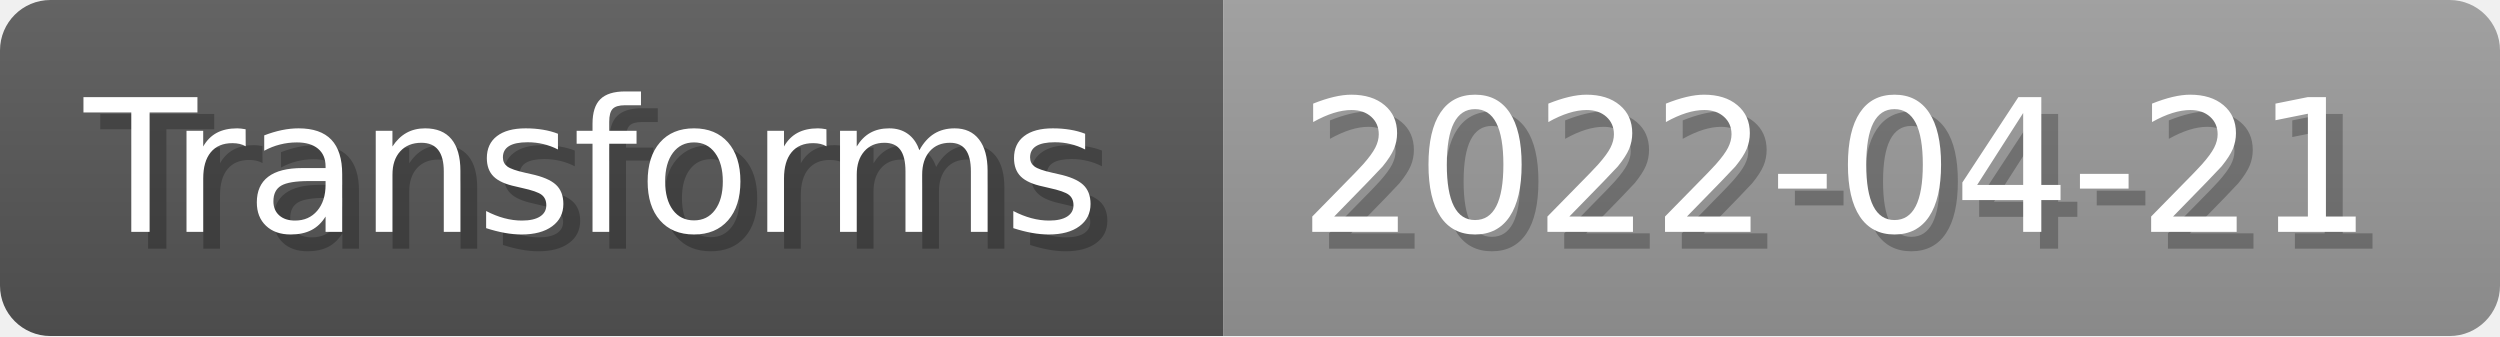
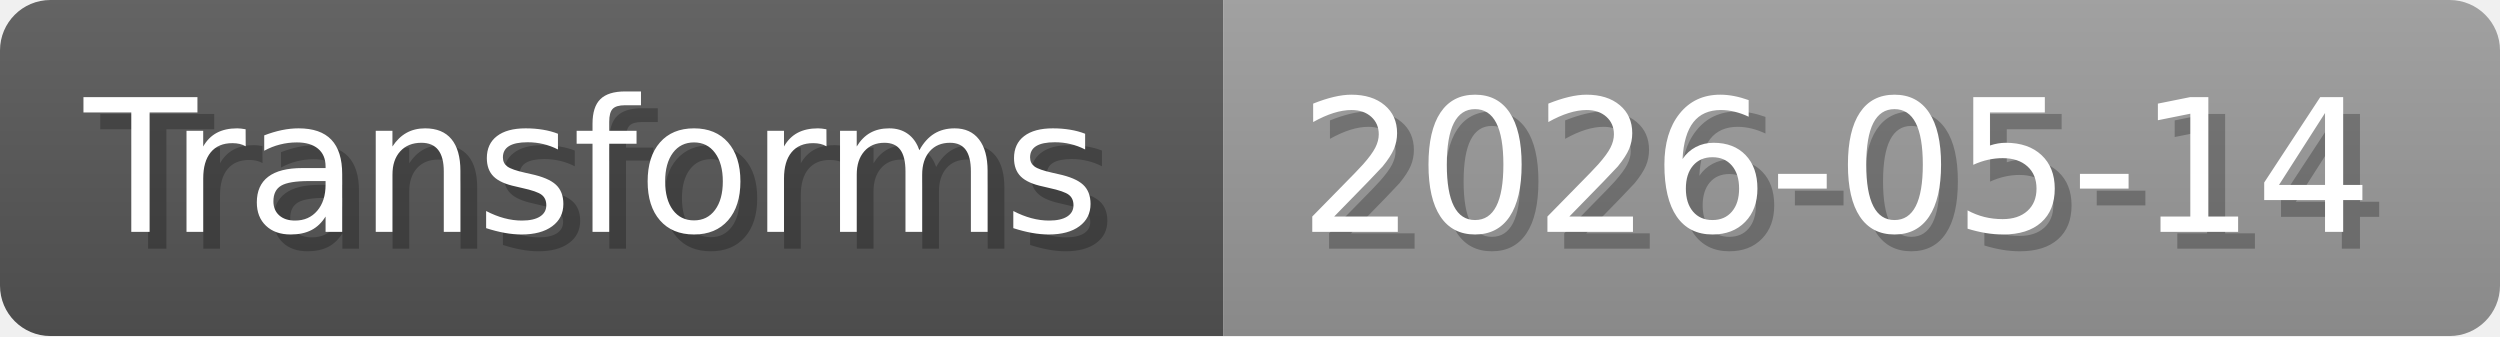
- <svg xmlns="http://www.w3.org/2000/svg" width="148.8" height="20" viewBox="0 0 1488 200" role="img" aria-label="Transforms: 2022-04-21">
+ <svg xmlns="http://www.w3.org/2000/svg" width="148.8" height="20" viewBox="0 0 1488 200" role="img" aria-label="Transforms: 2026-05-14">
  <linearGradient id="a" x2="0" y2="100%">
    <stop offset="0" stop-opacity=".1" stop-color="#EEE" />
    <stop offset="1" stop-opacity=".1" />
  </linearGradient>
  <mask id="m">
    <rect width="1488" height="200" rx="30" fill="#FFF" />
  </mask>
  <g mask="url(#m)">
    <rect width="728" height="200" fill="#555" />
    <rect width="760" height="200" fill="#999" x="728" />
    <rect width="1488" height="200" fill="url(#a)" />
  </g>
  <g aria-hidden="true" fill="#fff" text-anchor="start" font-family="Verdana,DejaVu Sans,sans-serif" font-size="110">
    <text x="60" y="148" textLength="628" fill="#000" opacity="0.25">Transforms</text>
    <text x="50" y="138" textLength="628">Transforms</text>
-     <text x="783" y="148" textLength="660" fill="#000" opacity="0.25">2022-04-21</text>
-     <text x="773" y="138" textLength="660">2022-04-21</text>
+     <text x="783" y="148" textLength="660" fill="#000" opacity="0.25">2026-05-14</text>
+     <text x="773" y="138" textLength="660">2026-05-14</text>
  </g>
</svg>
